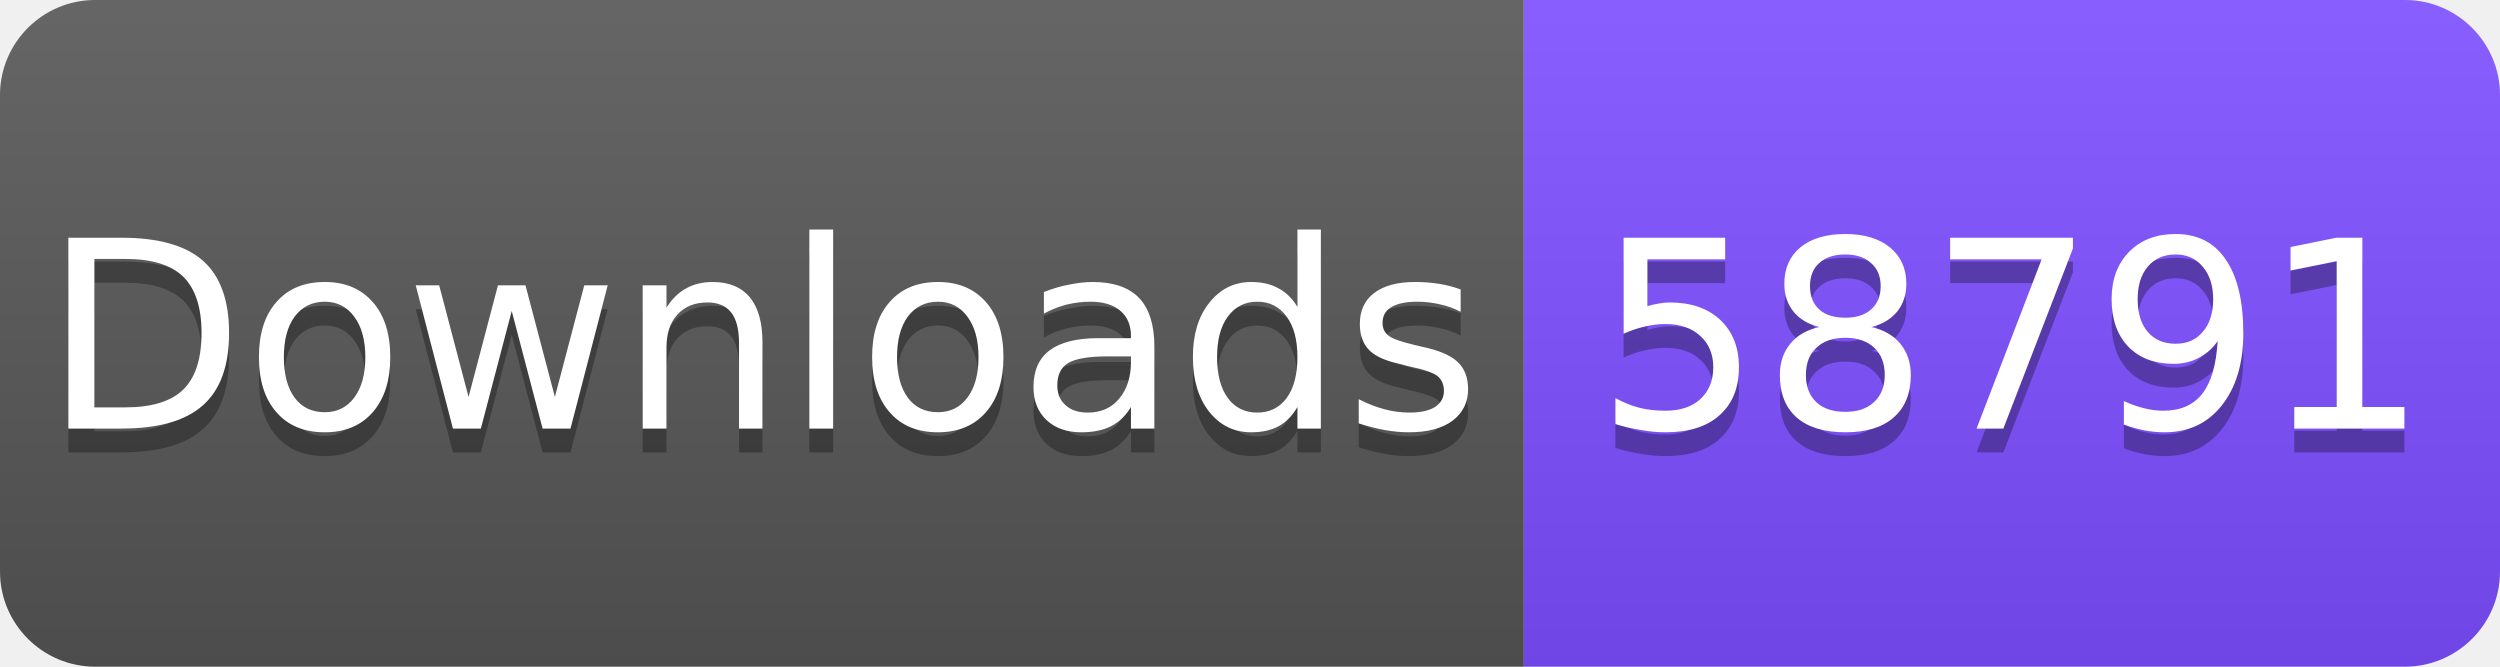
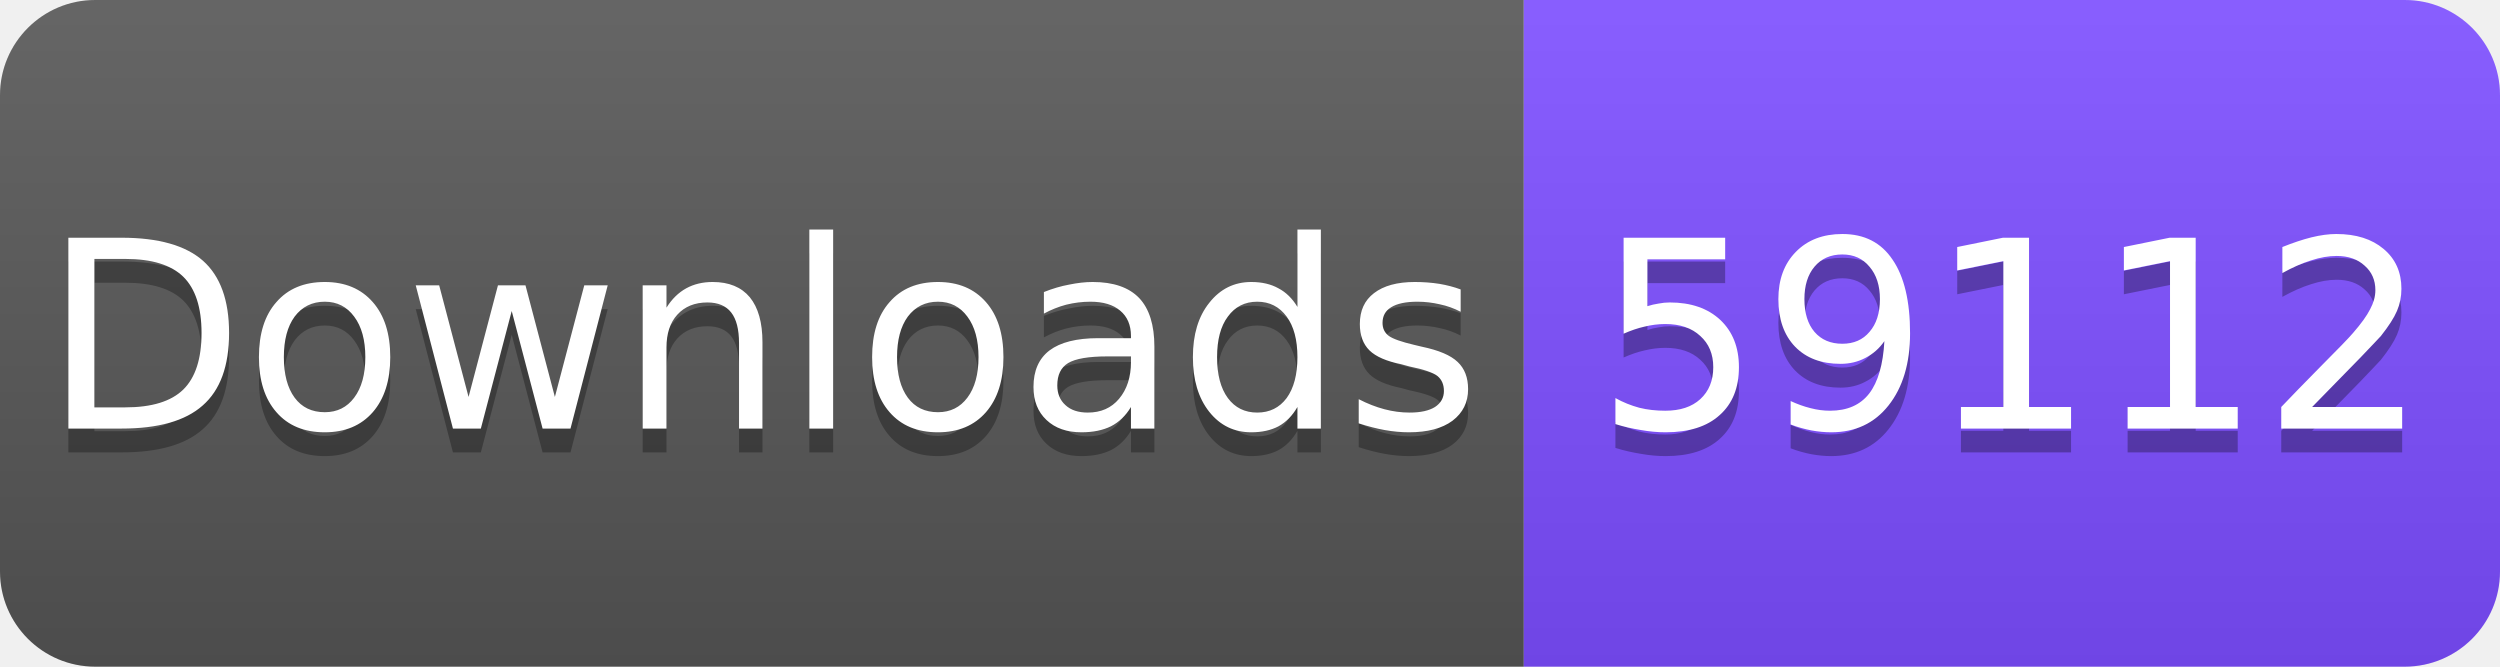
<svg xmlns="http://www.w3.org/2000/svg" width="105" height="28" viewBox="0 0 105 28">
  <linearGradient id="s" x2="0" y2="100%">
    <stop offset="0" stop-color="#fff" stop-opacity=".1" />
    <stop offset="1" stop-opacity=".1" />
  </linearGradient>
  <clipPath id="r">
    <rect width="105" height="28" rx="4" fill="#fff" />
  </clipPath>
  <g clip-path="url(#r)">
    <rect width="64" height="28" fill="#555" />
    <rect x="64" width="41" height="28" fill="#7C4DFF" />
    <rect width="105" height="28" fill="url(#s)" />
  </g>
  <g fill="#fff" text-anchor="middle" font-family="Verdana,Geneva,DejaVu Sans,sans-serif" font-size="11">
    <text x="32" y="19" fill="#010101" fill-opacity=".3">Downloads</text>
    <text x="32" y="18">Downloads</text>
-     <text x="84.5" y="19" fill="#010101" fill-opacity=".3">58791</text>
-     <text x="84.5" y="18">58791</text>
+     <text x="84.5" y="19" fill="#010101" fill-opacity=".3">59112</text>
+     <text x="84.5" y="18">59112</text>
  </g>
</svg>
